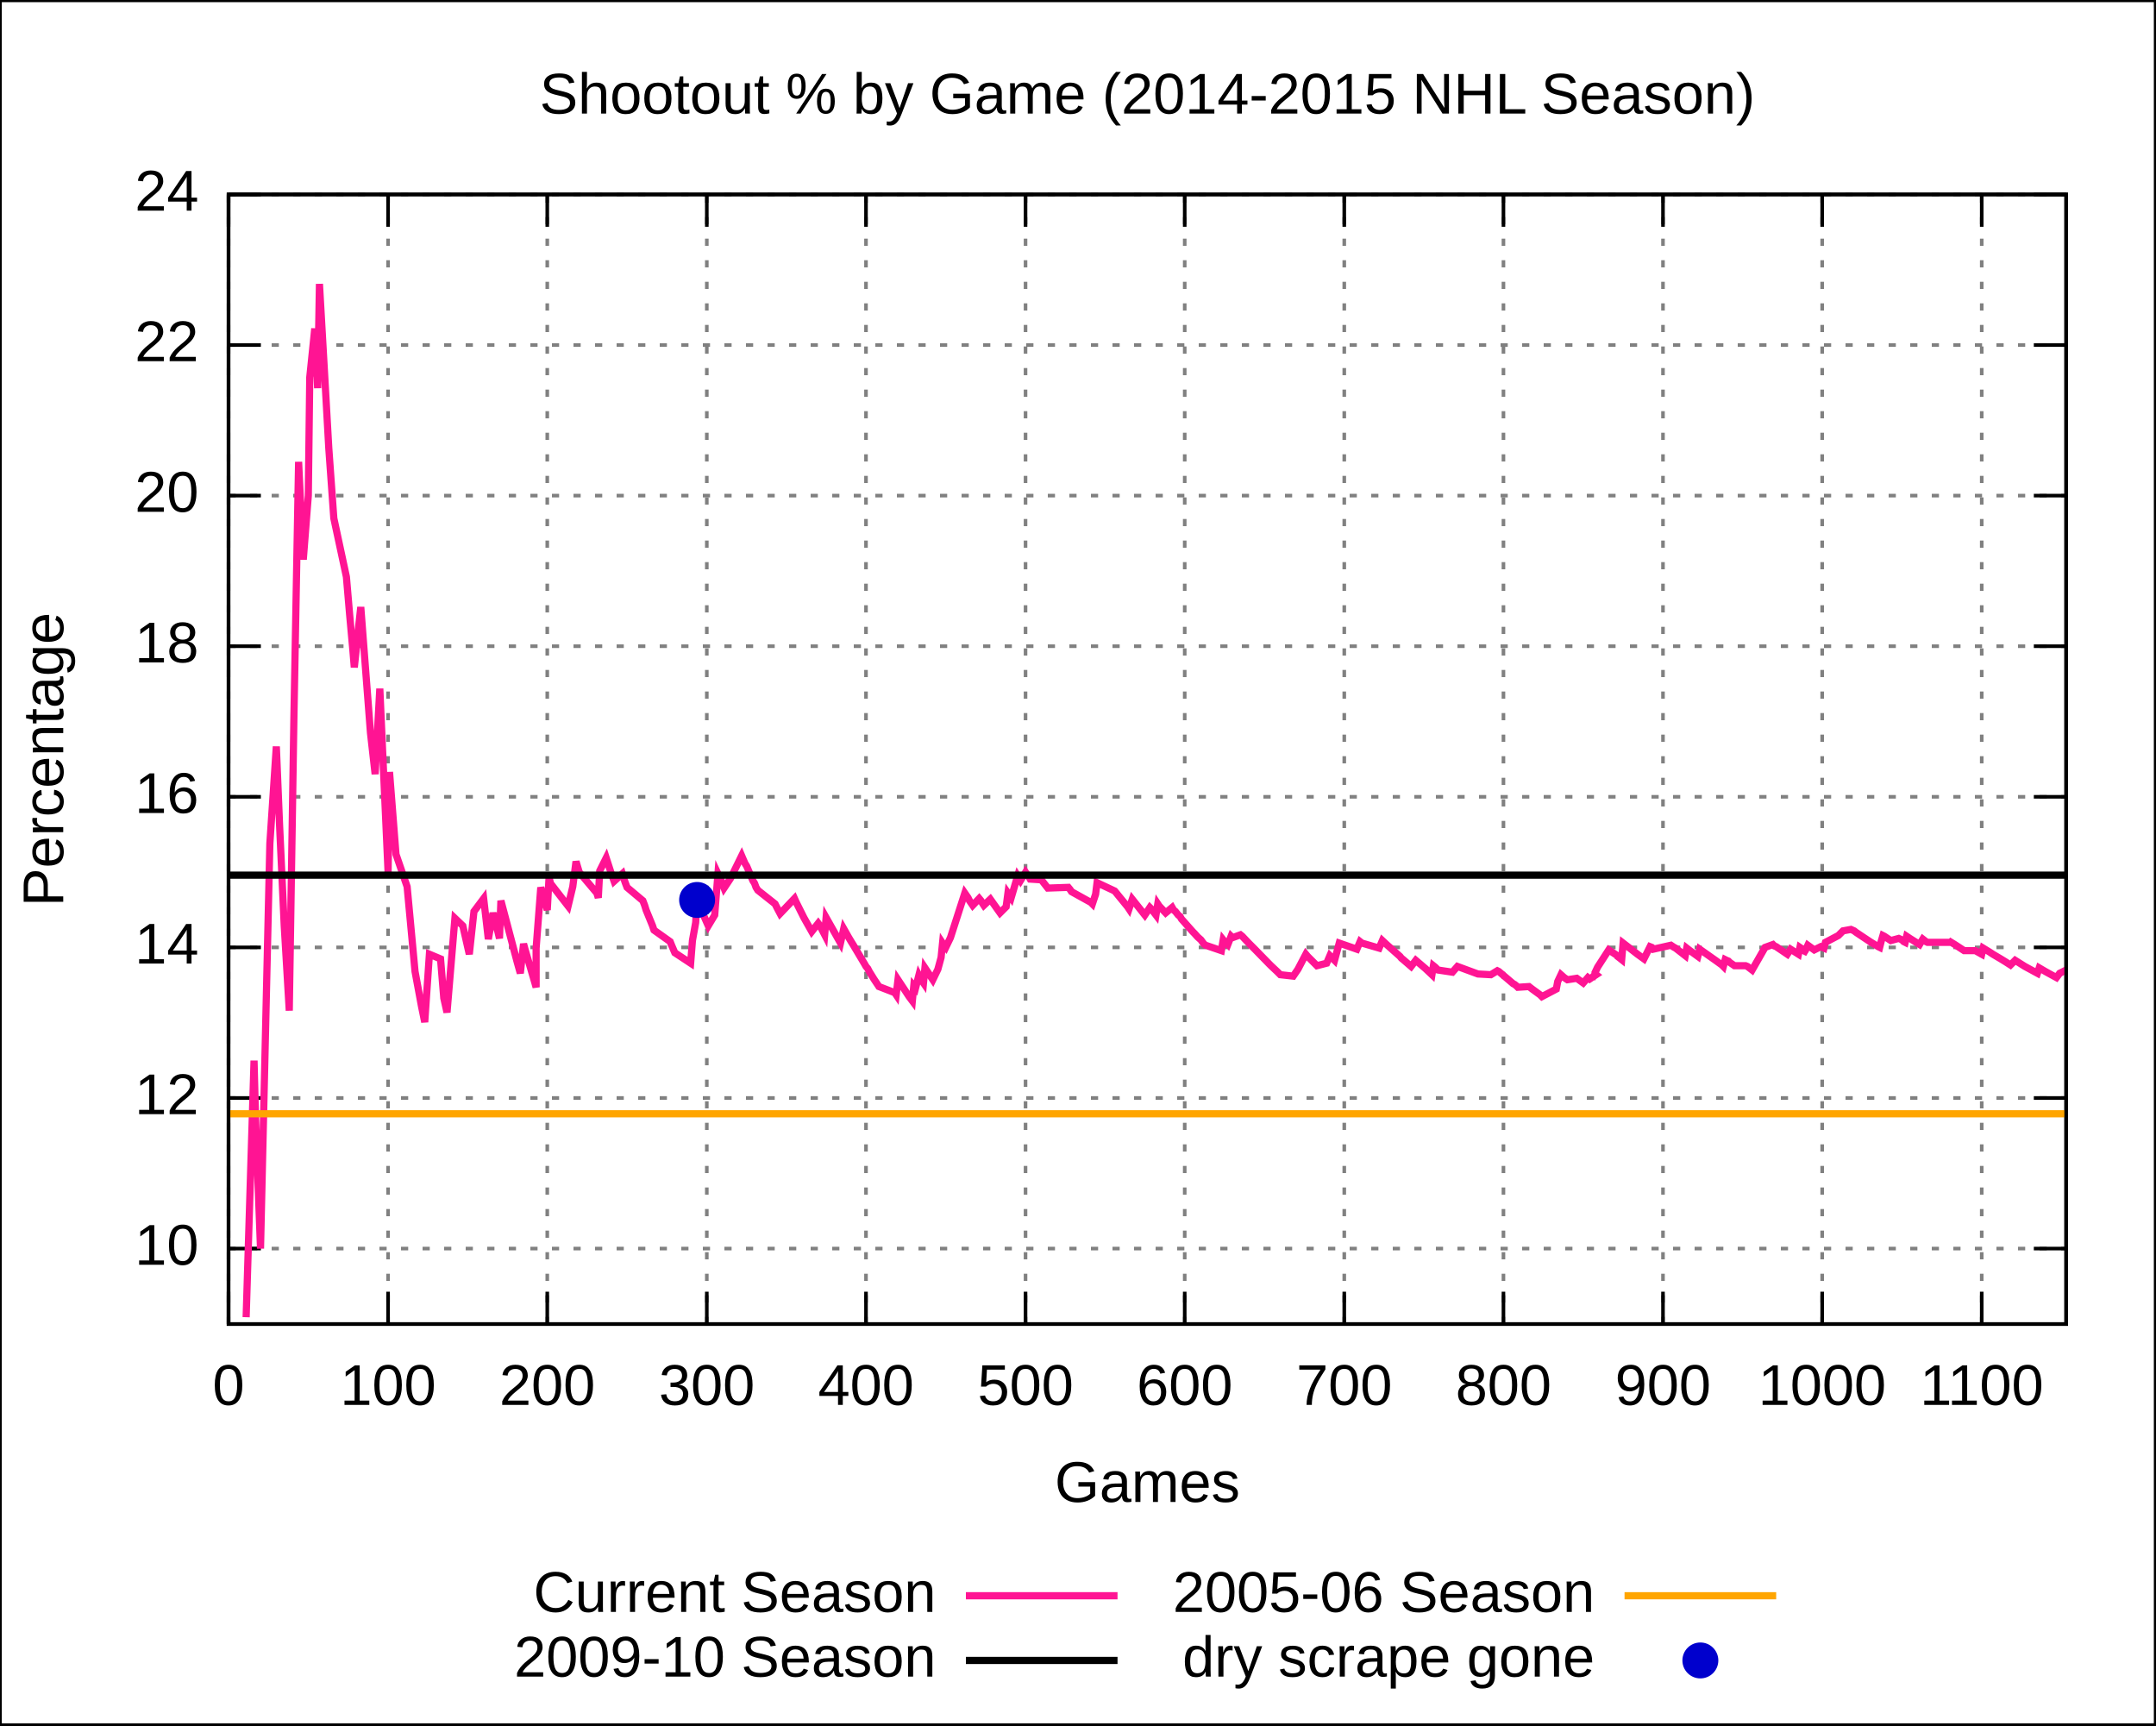
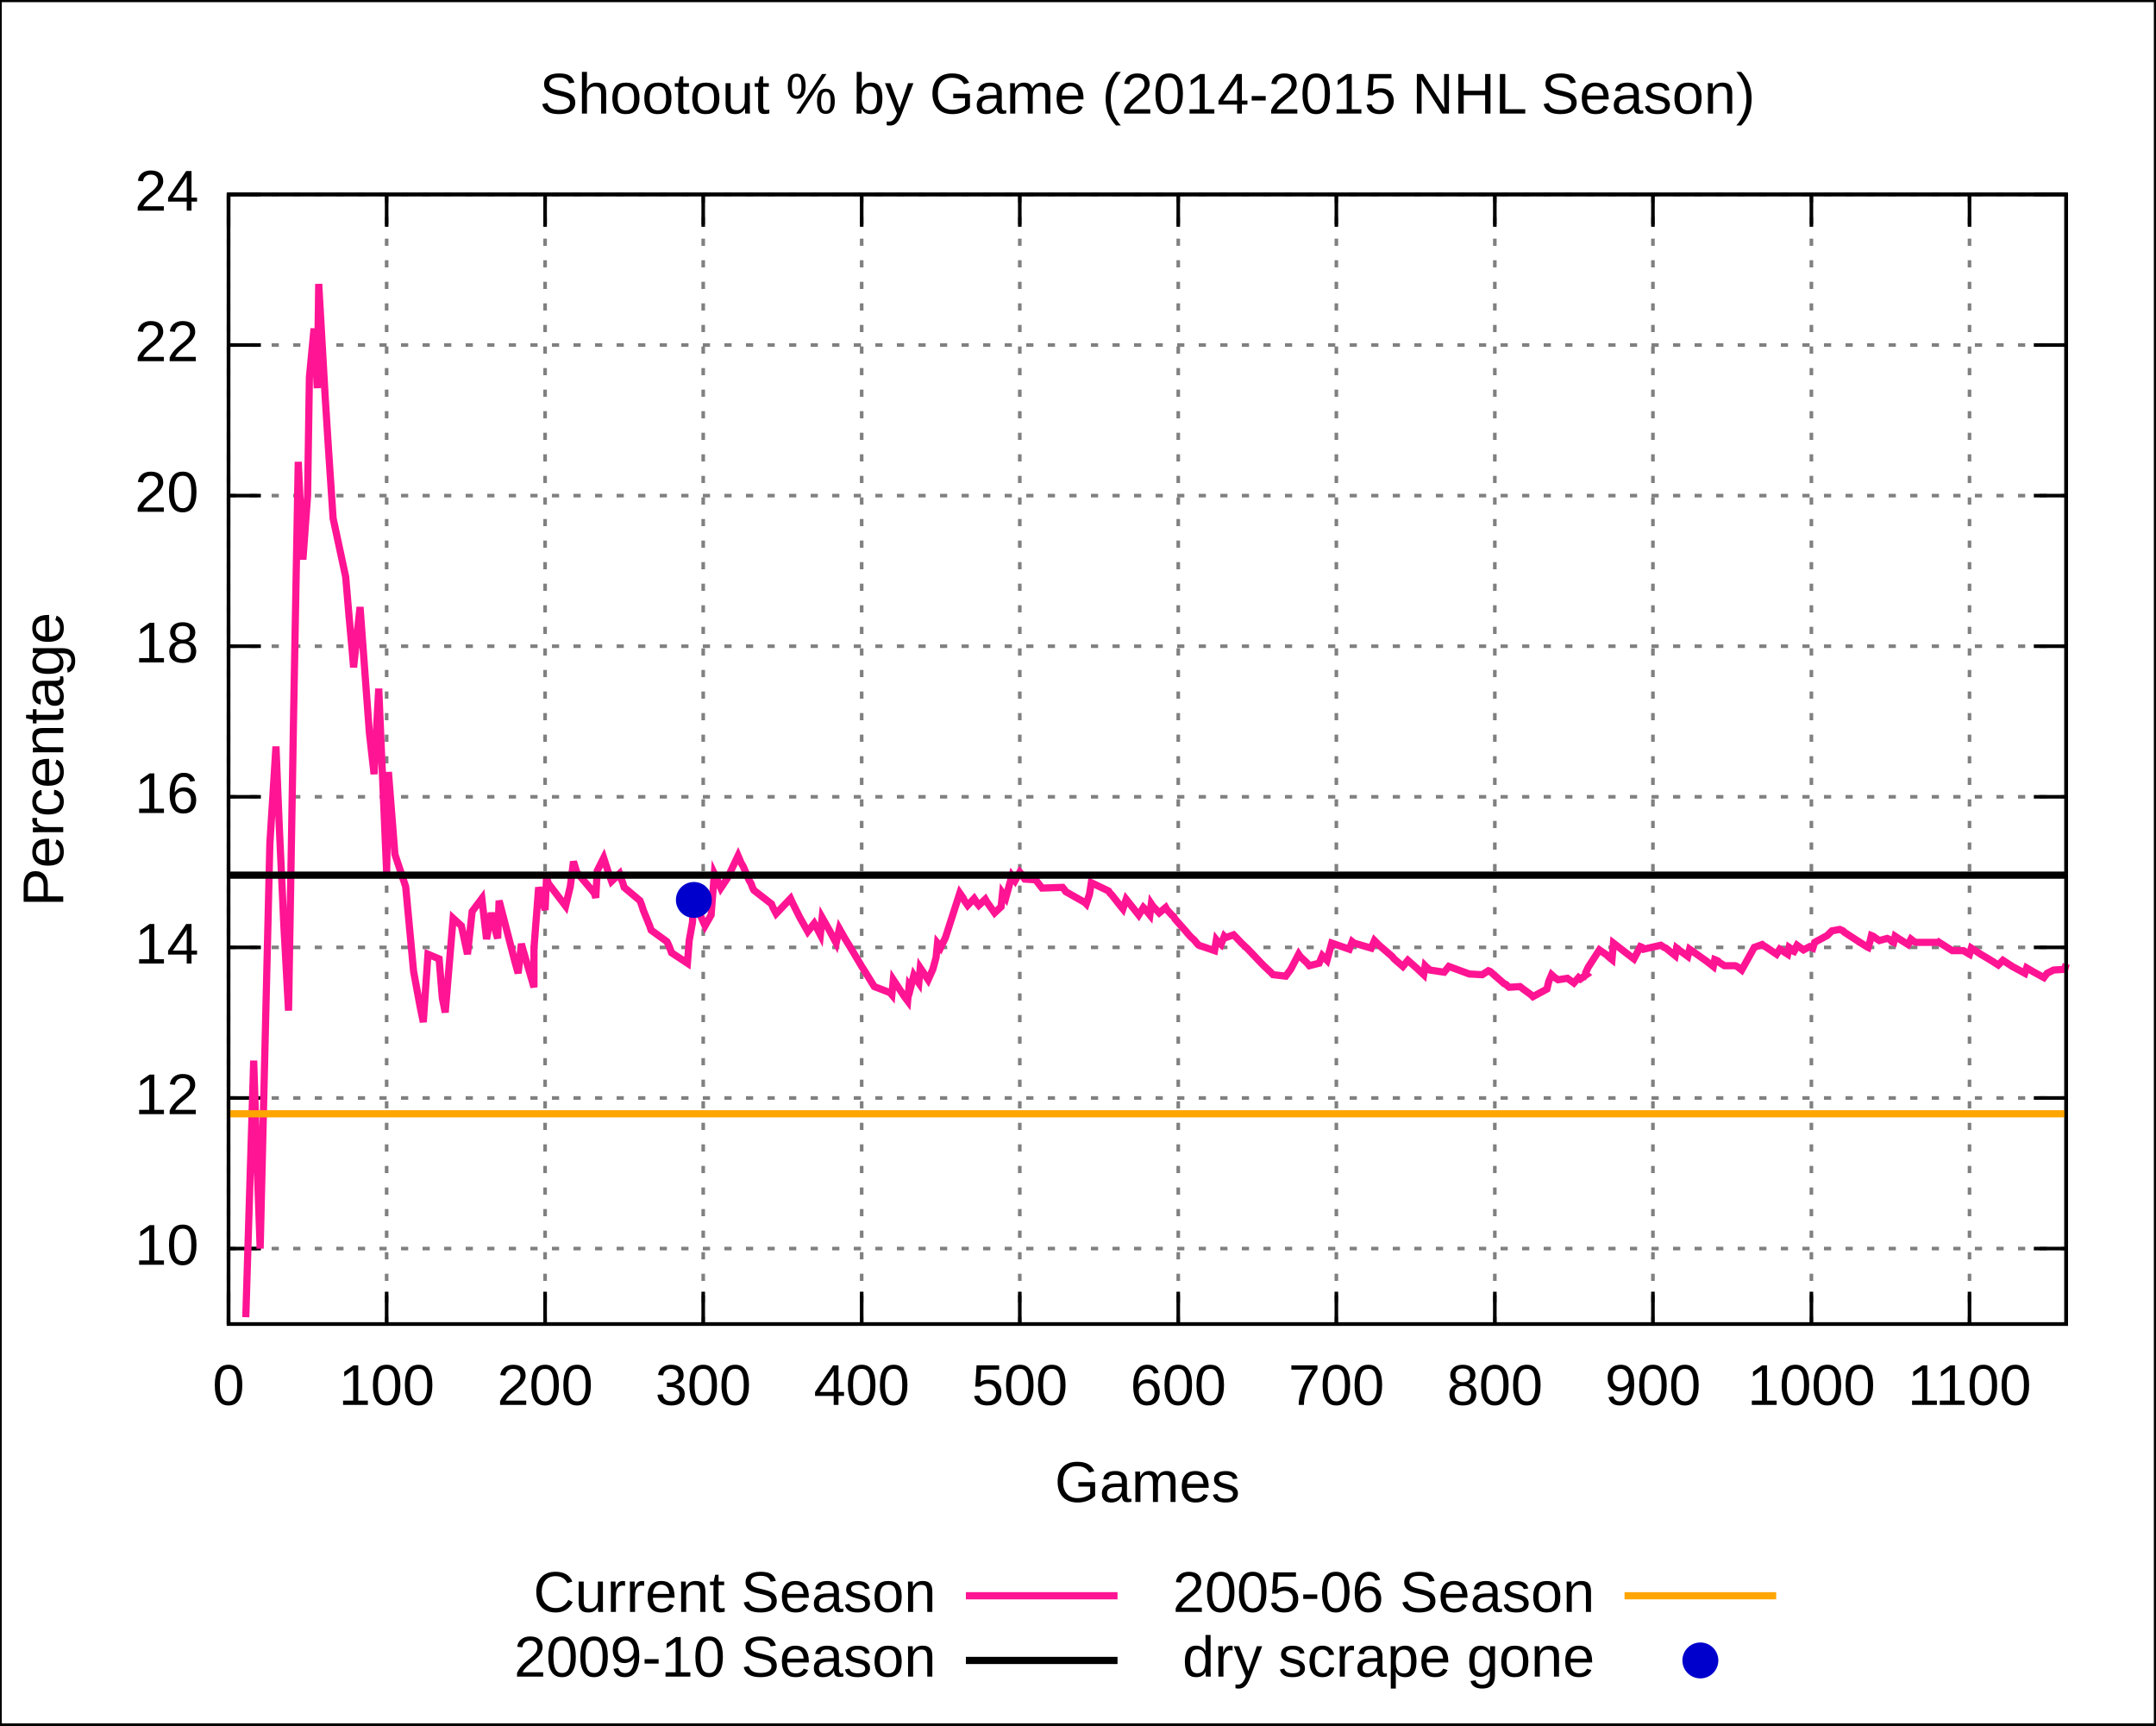
<svg xmlns="http://www.w3.org/2000/svg" xmlns:xlink="http://www.w3.org/1999/xlink" width="600" height="480" viewBox="0 0 600 480">
  <g id="gnuplot_canvas">
    <rect x="0" y="0" width="600" height="480" fill="none" />
    <defs>
      <circle id="gpDot" r="0.5" stroke-width="0.5" />
      <path id="gpPt0" stroke-width="0.222" stroke="currentColor" d="M-1,0 h2 M0,-1 v2" />
      <path id="gpPt1" stroke-width="0.222" stroke="currentColor" d="M-1,-1 L1,1 M1,-1 L-1,1" />
      <path id="gpPt2" stroke-width="0.222" stroke="currentColor" d="M-1,0 L1,0 M0,-1 L0,1 M-1,-1 L1,1 M-1,1 L1,-1" />
      <rect id="gpPt3" stroke-width="0.222" stroke="currentColor" x="-1" y="-1" width="2" height="2" />
      <rect id="gpPt4" stroke-width="0.222" stroke="currentColor" fill="currentColor" x="-1" y="-1" width="2" height="2" />
      <circle id="gpPt5" stroke-width="0.222" stroke="currentColor" cx="0" cy="0" r="1" />
      <use xlink:href="#gpPt5" id="gpPt6" fill="currentColor" stroke="none" />
      <path id="gpPt7" stroke-width="0.222" stroke="currentColor" d="M0,-1.33 L-1.33,0.67 L1.33,0.67 z" />
      <use xlink:href="#gpPt7" id="gpPt8" fill="currentColor" stroke="none" />
      <use xlink:href="#gpPt7" id="gpPt9" stroke="currentColor" transform="rotate(180)" />
      <use xlink:href="#gpPt9" id="gpPt10" fill="currentColor" stroke="none" />
      <use xlink:href="#gpPt3" id="gpPt11" stroke="currentColor" transform="rotate(45)" />
      <use xlink:href="#gpPt11" id="gpPt12" fill="currentColor" stroke="none" />
    </defs>
    <g style="fill:none; color:white; stroke:currentColor; stroke-width:1.00; stroke-linecap:butt; stroke-linejoin:miter">
</g>
    <g style="fill:none; color:black; stroke:currentColor; stroke-width:1.00; stroke-linecap:butt; stroke-linejoin:miter">
      <g style="stroke:none; shape-rendering:crispEdges">
        <polygon fill="rgb(255, 255, 255)" points="0.0,480.0 599.9,480.0 599.9,0.1 0.0,0.1 " />
      </g>
      <path stroke="black" d="M0.0,480.0 L0.0,0.1 L599.9,0.1 L599.9,480.0 L0.0,480.0  " />
    </g>
    <g style="fill:none; color:gray; stroke:currentColor; stroke-width:1.00; stroke-linecap:butt; stroke-linejoin:miter">
      <path stroke="gray" stroke-dasharray=" 2,4" class="gridline" d="M63.6,347.4 L575.0,347.4  " />
    </g>
    <g style="fill:none; color:black; stroke:currentColor; stroke-width:1.00; stroke-linecap:butt; stroke-linejoin:miter">
      <path stroke="black" d="M63.6,347.4 L72.6,347.4 M575.0,347.4 L566.0,347.4  " />
      <g transform="translate(55.3,351.9)" style="stroke:none; fill:black; font-family:Arial; font-size:12.00pt; text-anchor:end">
        <text> 10</text>
      </g>
    </g>
    <g style="fill:none; color:gray; stroke:currentColor; stroke-width:1.00; stroke-linecap:butt; stroke-linejoin:miter">
      <path stroke="gray" stroke-dasharray=" 2,4" class="gridline" d="M63.6,305.5 L575.0,305.5  " />
    </g>
    <g style="fill:none; color:black; stroke:currentColor; stroke-width:1.00; stroke-linecap:butt; stroke-linejoin:miter">
      <path stroke="black" d="M63.6,305.5 L72.6,305.5 M575.0,305.5 L566.0,305.5  " />
      <g transform="translate(55.3,310.0)" style="stroke:none; fill:black; font-family:Arial; font-size:12.00pt; text-anchor:end">
        <text> 12</text>
      </g>
    </g>
    <g style="fill:none; color:gray; stroke:currentColor; stroke-width:1.00; stroke-linecap:butt; stroke-linejoin:miter">
      <path stroke="gray" stroke-dasharray=" 2,4" class="gridline" d="M63.6,263.6 L575.0,263.6  " />
    </g>
    <g style="fill:none; color:black; stroke:currentColor; stroke-width:1.00; stroke-linecap:butt; stroke-linejoin:miter">
      <path stroke="black" d="M63.6,263.6 L72.6,263.6 M575.0,263.6 L566.0,263.6  " />
      <g transform="translate(55.3,268.1)" style="stroke:none; fill:black; font-family:Arial; font-size:12.00pt; text-anchor:end">
        <text> 14</text>
      </g>
    </g>
    <g style="fill:none; color:gray; stroke:currentColor; stroke-width:1.00; stroke-linecap:butt; stroke-linejoin:miter">
      <path stroke="gray" stroke-dasharray=" 2,4" class="gridline" d="M63.6,221.7 L575.0,221.7  " />
    </g>
    <g style="fill:none; color:black; stroke:currentColor; stroke-width:1.00; stroke-linecap:butt; stroke-linejoin:miter">
      <path stroke="black" d="M63.6,221.7 L72.6,221.7 M575.0,221.7 L566.0,221.7  " />
      <g transform="translate(55.3,226.2)" style="stroke:none; fill:black; font-family:Arial; font-size:12.00pt; text-anchor:end">
        <text> 16</text>
      </g>
    </g>
    <g style="fill:none; color:gray; stroke:currentColor; stroke-width:1.00; stroke-linecap:butt; stroke-linejoin:miter">
      <path stroke="gray" stroke-dasharray=" 2,4" class="gridline" d="M63.6,179.8 L575.0,179.8  " />
    </g>
    <g style="fill:none; color:black; stroke:currentColor; stroke-width:1.00; stroke-linecap:butt; stroke-linejoin:miter">
      <path stroke="black" d="M63.6,179.8 L72.6,179.8 M575.0,179.8 L566.0,179.8  " />
      <g transform="translate(55.3,184.3)" style="stroke:none; fill:black; font-family:Arial; font-size:12.00pt; text-anchor:end">
        <text> 18</text>
      </g>
    </g>
    <g style="fill:none; color:gray; stroke:currentColor; stroke-width:1.00; stroke-linecap:butt; stroke-linejoin:miter">
      <path stroke="gray" stroke-dasharray=" 2,4" class="gridline" d="M63.6,137.9 L575.0,137.9  " />
    </g>
    <g style="fill:none; color:black; stroke:currentColor; stroke-width:1.00; stroke-linecap:butt; stroke-linejoin:miter">
      <path stroke="black" d="M63.6,137.9 L72.6,137.9 M575.0,137.9 L566.0,137.9  " />
      <g transform="translate(55.3,142.4)" style="stroke:none; fill:black; font-family:Arial; font-size:12.00pt; text-anchor:end">
        <text> 20</text>
      </g>
    </g>
    <g style="fill:none; color:gray; stroke:currentColor; stroke-width:1.00; stroke-linecap:butt; stroke-linejoin:miter">
      <path stroke="gray" stroke-dasharray=" 2,4" class="gridline" d="M63.6,96.0 L575.0,96.0  " />
    </g>
    <g style="fill:none; color:black; stroke:currentColor; stroke-width:1.00; stroke-linecap:butt; stroke-linejoin:miter">
      <path stroke="black" d="M63.6,96.0 L72.6,96.0 M575.0,96.0 L566.0,96.0  " />
      <g transform="translate(55.3,100.5)" style="stroke:none; fill:black; font-family:Arial; font-size:12.00pt; text-anchor:end">
        <text> 22</text>
      </g>
    </g>
    <g style="fill:none; color:gray; stroke:currentColor; stroke-width:1.00; stroke-linecap:butt; stroke-linejoin:miter">
      <path stroke="gray" stroke-dasharray=" 2,4" class="gridline" d="M63.6,54.1 L575.0,54.1  " />
    </g>
    <g style="fill:none; color:black; stroke:currentColor; stroke-width:1.00; stroke-linecap:butt; stroke-linejoin:miter">
      <path stroke="black" d="M63.6,54.1 L72.6,54.1 M575.0,54.1 L566.0,54.1  " />
      <g transform="translate(55.3,58.6)" style="stroke:none; fill:black; font-family:Arial; font-size:12.00pt; text-anchor:end">
        <text> 24</text>
      </g>
    </g>
    <g style="fill:none; color:gray; stroke:currentColor; stroke-width:1.00; stroke-linecap:butt; stroke-linejoin:miter">
      <path stroke="gray" stroke-dasharray=" 2,4" class="gridline" d="M63.6,368.4 L63.6,54.1  " />
    </g>
    <g style="fill:none; color:black; stroke:currentColor; stroke-width:1.00; stroke-linecap:butt; stroke-linejoin:miter">
      <path stroke="black" d="M63.6,368.4 L63.6,359.4 M63.6,54.1 L63.6,63.1  " />
      <g transform="translate(63.6,390.9)" style="stroke:none; fill:black; font-family:Arial; font-size:12.00pt; text-anchor:middle">
        <text> 0</text>
      </g>
    </g>
    <g style="fill:none; color:gray; stroke:currentColor; stroke-width:1.00; stroke-linecap:butt; stroke-linejoin:miter">
-       <path stroke="gray" stroke-dasharray=" 2,4" class="gridline" d="M108.0,368.4 L108.0,54.1  " />
-     </g>
-     <g style="fill:none; color:black; stroke:currentColor; stroke-width:1.00; stroke-linecap:butt; stroke-linejoin:miter">
-       <path stroke="black" d="M108.0,368.4 L108.0,359.4 M108.0,54.1 L108.0,63.1  " />
-       <g transform="translate(108.0,390.9)" style="stroke:none; fill:black; font-family:Arial; font-size:12.00pt; text-anchor:middle">
+       <path stroke="gray" stroke-dasharray=" 2,4" class="gridline" d="M107.6,368.4 L107.6,54.1  " />
+     </g>
+     <g style="fill:none; color:black; stroke:currentColor; stroke-width:1.00; stroke-linecap:butt; stroke-linejoin:miter">
+       <path stroke="black" d="M107.6,368.4 L107.6,359.4 M107.6,54.1 L107.6,63.1  " />
+       <g transform="translate(107.6,390.9)" style="stroke:none; fill:black; font-family:Arial; font-size:12.00pt; text-anchor:middle">
        <text> 100</text>
      </g>
    </g>
    <g style="fill:none; color:gray; stroke:currentColor; stroke-width:1.00; stroke-linecap:butt; stroke-linejoin:miter">
-       <path stroke="gray" stroke-dasharray=" 2,4" class="gridline" d="M152.3,368.4 L152.3,54.1  " />
-     </g>
-     <g style="fill:none; color:black; stroke:currentColor; stroke-width:1.00; stroke-linecap:butt; stroke-linejoin:miter">
-       <path stroke="black" d="M152.3,368.4 L152.3,359.4 M152.3,54.1 L152.3,63.1  " />
-       <g transform="translate(152.3,390.9)" style="stroke:none; fill:black; font-family:Arial; font-size:12.00pt; text-anchor:middle">
+       <path stroke="gray" stroke-dasharray=" 2,4" class="gridline" d="M151.7,368.4 L151.7,54.1  " />
+     </g>
+     <g style="fill:none; color:black; stroke:currentColor; stroke-width:1.00; stroke-linecap:butt; stroke-linejoin:miter">
+       <path stroke="black" d="M151.7,368.4 L151.7,359.4 M151.7,54.1 L151.7,63.1  " />
+       <g transform="translate(151.7,390.9)" style="stroke:none; fill:black; font-family:Arial; font-size:12.00pt; text-anchor:middle">
        <text> 200</text>
      </g>
    </g>
    <g style="fill:none; color:gray; stroke:currentColor; stroke-width:1.00; stroke-linecap:butt; stroke-linejoin:miter">
-       <path stroke="gray" stroke-dasharray=" 2,4" class="gridline" d="M196.7,368.4 L196.7,54.1  " />
-     </g>
-     <g style="fill:none; color:black; stroke:currentColor; stroke-width:1.00; stroke-linecap:butt; stroke-linejoin:miter">
-       <path stroke="black" d="M196.7,368.4 L196.7,359.4 M196.7,54.1 L196.7,63.1  " />
-       <g transform="translate(196.7,390.9)" style="stroke:none; fill:black; font-family:Arial; font-size:12.00pt; text-anchor:middle">
+       <path stroke="gray" stroke-dasharray=" 2,4" class="gridline" d="M195.7,368.4 L195.7,54.1  " />
+     </g>
+     <g style="fill:none; color:black; stroke:currentColor; stroke-width:1.00; stroke-linecap:butt; stroke-linejoin:miter">
+       <path stroke="black" d="M195.7,368.4 L195.7,359.4 M195.7,54.1 L195.7,63.1  " />
+       <g transform="translate(195.7,390.9)" style="stroke:none; fill:black; font-family:Arial; font-size:12.00pt; text-anchor:middle">
        <text> 300</text>
      </g>
    </g>
    <g style="fill:none; color:gray; stroke:currentColor; stroke-width:1.00; stroke-linecap:butt; stroke-linejoin:miter">
-       <path stroke="gray" stroke-dasharray=" 2,4" class="gridline" d="M241.0,368.4 L241.0,54.1  " />
-     </g>
-     <g style="fill:none; color:black; stroke:currentColor; stroke-width:1.00; stroke-linecap:butt; stroke-linejoin:miter">
-       <path stroke="black" d="M241.0,368.4 L241.0,359.4 M241.0,54.1 L241.0,63.1  " />
-       <g transform="translate(241.0,390.9)" style="stroke:none; fill:black; font-family:Arial; font-size:12.00pt; text-anchor:middle">
+       <path stroke="gray" stroke-dasharray=" 2,4" class="gridline" d="M239.8,368.4 L239.8,54.1  " />
+     </g>
+     <g style="fill:none; color:black; stroke:currentColor; stroke-width:1.00; stroke-linecap:butt; stroke-linejoin:miter">
+       <path stroke="black" d="M239.8,368.4 L239.8,359.4 M239.8,54.1 L239.8,63.1  " />
+       <g transform="translate(239.8,390.9)" style="stroke:none; fill:black; font-family:Arial; font-size:12.00pt; text-anchor:middle">
        <text> 400</text>
      </g>
    </g>
    <g style="fill:none; color:gray; stroke:currentColor; stroke-width:1.00; stroke-linecap:butt; stroke-linejoin:miter">
-       <path stroke="gray" stroke-dasharray=" 2,4" class="gridline" d="M285.4,368.4 L285.4,54.1  " />
-     </g>
-     <g style="fill:none; color:black; stroke:currentColor; stroke-width:1.00; stroke-linecap:butt; stroke-linejoin:miter">
-       <path stroke="black" d="M285.4,368.4 L285.4,359.4 M285.4,54.1 L285.4,63.1  " />
-       <g transform="translate(285.4,390.9)" style="stroke:none; fill:black; font-family:Arial; font-size:12.00pt; text-anchor:middle">
+       <path stroke="gray" stroke-dasharray=" 2,4" class="gridline" d="M283.8,368.4 L283.8,54.1  " />
+     </g>
+     <g style="fill:none; color:black; stroke:currentColor; stroke-width:1.00; stroke-linecap:butt; stroke-linejoin:miter">
+       <path stroke="black" d="M283.8,368.4 L283.8,359.4 M283.8,54.1 L283.8,63.1  " />
+       <g transform="translate(283.8,390.9)" style="stroke:none; fill:black; font-family:Arial; font-size:12.00pt; text-anchor:middle">
        <text> 500</text>
      </g>
    </g>
    <g style="fill:none; color:gray; stroke:currentColor; stroke-width:1.00; stroke-linecap:butt; stroke-linejoin:miter">
-       <path stroke="gray" stroke-dasharray=" 2,4" class="gridline" d="M329.7,368.4 L329.7,54.1  " />
-     </g>
-     <g style="fill:none; color:black; stroke:currentColor; stroke-width:1.00; stroke-linecap:butt; stroke-linejoin:miter">
-       <path stroke="black" d="M329.7,368.4 L329.7,359.4 M329.7,54.1 L329.7,63.1  " />
-       <g transform="translate(329.7,390.9)" style="stroke:none; fill:black; font-family:Arial; font-size:12.00pt; text-anchor:middle">
+       <path stroke="gray" stroke-dasharray=" 2,4" class="gridline" d="M327.9,368.4 L327.9,54.1  " />
+     </g>
+     <g style="fill:none; color:black; stroke:currentColor; stroke-width:1.00; stroke-linecap:butt; stroke-linejoin:miter">
+       <path stroke="black" d="M327.9,368.4 L327.9,359.4 M327.9,54.1 L327.9,63.1  " />
+       <g transform="translate(327.9,390.9)" style="stroke:none; fill:black; font-family:Arial; font-size:12.00pt; text-anchor:middle">
        <text> 600</text>
      </g>
    </g>
    <g style="fill:none; color:gray; stroke:currentColor; stroke-width:1.00; stroke-linecap:butt; stroke-linejoin:miter">
-       <path stroke="gray" stroke-dasharray=" 2,4" class="gridline" d="M374.1,368.4 L374.1,54.1  " />
-     </g>
-     <g style="fill:none; color:black; stroke:currentColor; stroke-width:1.00; stroke-linecap:butt; stroke-linejoin:miter">
-       <path stroke="black" d="M374.1,368.4 L374.1,359.4 M374.1,54.1 L374.1,63.1  " />
-       <g transform="translate(374.1,390.9)" style="stroke:none; fill:black; font-family:Arial; font-size:12.00pt; text-anchor:middle">
+       <path stroke="gray" stroke-dasharray=" 2,4" class="gridline" d="M371.9,368.4 L371.9,54.1  " />
+     </g>
+     <g style="fill:none; color:black; stroke:currentColor; stroke-width:1.00; stroke-linecap:butt; stroke-linejoin:miter">
+       <path stroke="black" d="M371.9,368.4 L371.9,359.4 M371.9,54.1 L371.9,63.1  " />
+       <g transform="translate(371.9,390.9)" style="stroke:none; fill:black; font-family:Arial; font-size:12.00pt; text-anchor:middle">
        <text> 700</text>
      </g>
    </g>
    <g style="fill:none; color:gray; stroke:currentColor; stroke-width:1.00; stroke-linecap:butt; stroke-linejoin:miter">
-       <path stroke="gray" stroke-dasharray=" 2,4" class="gridline" d="M418.4,368.4 L418.4,54.1  " />
-     </g>
-     <g style="fill:none; color:black; stroke:currentColor; stroke-width:1.00; stroke-linecap:butt; stroke-linejoin:miter">
-       <path stroke="black" d="M418.4,368.4 L418.4,359.4 M418.4,54.1 L418.4,63.1  " />
-       <g transform="translate(418.4,390.9)" style="stroke:none; fill:black; font-family:Arial; font-size:12.00pt; text-anchor:middle">
+       <path stroke="gray" stroke-dasharray=" 2,4" class="gridline" d="M416.0,368.4 L416.0,54.1  " />
+     </g>
+     <g style="fill:none; color:black; stroke:currentColor; stroke-width:1.00; stroke-linecap:butt; stroke-linejoin:miter">
+       <path stroke="black" d="M416.0,368.4 L416.0,359.4 M416.0,54.1 L416.0,63.1  " />
+       <g transform="translate(416.0,390.9)" style="stroke:none; fill:black; font-family:Arial; font-size:12.00pt; text-anchor:middle">
        <text> 800</text>
      </g>
    </g>
    <g style="fill:none; color:gray; stroke:currentColor; stroke-width:1.00; stroke-linecap:butt; stroke-linejoin:miter">
-       <path stroke="gray" stroke-dasharray=" 2,4" class="gridline" d="M462.8,368.4 L462.8,54.1  " />
-     </g>
-     <g style="fill:none; color:black; stroke:currentColor; stroke-width:1.00; stroke-linecap:butt; stroke-linejoin:miter">
-       <path stroke="black" d="M462.8,368.4 L462.8,359.4 M462.8,54.1 L462.8,63.1  " />
-       <g transform="translate(462.8,390.9)" style="stroke:none; fill:black; font-family:Arial; font-size:12.00pt; text-anchor:middle">
+       <path stroke="gray" stroke-dasharray=" 2,4" class="gridline" d="M460.0,368.4 L460.0,54.1  " />
+     </g>
+     <g style="fill:none; color:black; stroke:currentColor; stroke-width:1.00; stroke-linecap:butt; stroke-linejoin:miter">
+       <path stroke="black" d="M460.0,368.4 L460.0,359.4 M460.0,54.1 L460.0,63.1  " />
+       <g transform="translate(460.0,390.9)" style="stroke:none; fill:black; font-family:Arial; font-size:12.00pt; text-anchor:middle">
        <text> 900</text>
      </g>
    </g>
    <g style="fill:none; color:gray; stroke:currentColor; stroke-width:1.00; stroke-linecap:butt; stroke-linejoin:miter">
-       <path stroke="gray" stroke-dasharray=" 2,4" class="gridline" d="M507.1,368.4 L507.1,54.1  " />
-     </g>
-     <g style="fill:none; color:black; stroke:currentColor; stroke-width:1.00; stroke-linecap:butt; stroke-linejoin:miter">
-       <path stroke="black" d="M507.1,368.4 L507.1,359.4 M507.1,54.1 L507.1,63.1  " />
-       <g transform="translate(507.1,390.9)" style="stroke:none; fill:black; font-family:Arial; font-size:12.00pt; text-anchor:middle">
+       <path stroke="gray" stroke-dasharray=" 2,4" class="gridline" d="M504.1,368.4 L504.1,54.1  " />
+     </g>
+     <g style="fill:none; color:black; stroke:currentColor; stroke-width:1.00; stroke-linecap:butt; stroke-linejoin:miter">
+       <path stroke="black" d="M504.1,368.4 L504.1,359.4 M504.1,54.1 L504.1,63.1  " />
+       <g transform="translate(504.1,390.9)" style="stroke:none; fill:black; font-family:Arial; font-size:12.00pt; text-anchor:middle">
        <text> 1000</text>
      </g>
    </g>
    <g style="fill:none; color:gray; stroke:currentColor; stroke-width:1.00; stroke-linecap:butt; stroke-linejoin:miter">
-       <path stroke="gray" stroke-dasharray=" 2,4" class="gridline" d="M551.5,368.4 L551.5,54.1  " />
-     </g>
-     <g style="fill:none; color:black; stroke:currentColor; stroke-width:1.00; stroke-linecap:butt; stroke-linejoin:miter">
-       <path stroke="black" d="M551.5,368.4 L551.5,359.4 M551.5,54.1 L551.5,63.1  " />
-       <g transform="translate(551.5,390.9)" style="stroke:none; fill:black; font-family:Arial; font-size:12.00pt; text-anchor:middle">
+       <path stroke="gray" stroke-dasharray=" 2,4" class="gridline" d="M548.1,368.4 L548.1,54.1  " />
+     </g>
+     <g style="fill:none; color:black; stroke:currentColor; stroke-width:1.00; stroke-linecap:butt; stroke-linejoin:miter">
+       <path stroke="black" d="M548.1,368.4 L548.1,359.4 M548.1,54.1 L548.1,63.1  " />
+       <g transform="translate(548.1,390.9)" style="stroke:none; fill:black; font-family:Arial; font-size:12.00pt; text-anchor:middle">
        <text> 1100</text>
      </g>
      <path stroke="black" d="M63.6,54.1 L63.6,368.4 L575.0,368.4 L575.0,54.1 L63.6,54.1 Z  " />
      <g transform="translate(17.6,211.3) rotate(270)" style="stroke:none; fill:black; font-family:Arial; font-size:12.00pt; text-anchor:middle">
        <text>Percentage</text>
      </g>
      <g transform="translate(319.3,417.9)" style="stroke:none; fill:black; font-family:Arial; font-size:12.00pt; text-anchor:middle">
        <text>Games</text>
      </g>
      <g transform="translate(319.3,31.6)" style="stroke:none; fill:black; font-family:Arial; font-size:12.00pt; text-anchor:middle">
        <text>Shootout % by Game (2014-2015 NHL Season)</text>
      </g>
    </g>
    <g id="gnuplot_plot_1">
      <g style="fill:none; color:white; stroke:black; stroke-width:2.00; stroke-linecap:butt; stroke-linejoin:miter">
</g>
      <g style="fill:none; color:red; stroke:currentColor; stroke-width:2.00; stroke-linecap:butt; stroke-linejoin:miter">
        <g transform="translate(260.5,448.5)" style="stroke:none; fill:black; font-family:Arial; font-size:12.00pt; text-anchor:end">
          <text>Current Season</text>
        </g>
-         <path stroke="rgb(255,  20, 147)" d="M268.8,444.0 L311.0,444.0 M68.5,366.5 L70.7,295.1 L71.1,310.6 L72.5,347.4 L75.1,234.7 L76.9,207.7    L77.8,229.5 L79.1,257.6 L80.5,281.2 L81.8,199.3 L83.1,128.5 L84.4,155.7 L85.8,137.9 L86.2,105.0    L87.6,91.4 L88.4,108.0 L88.9,79.0 L90.7,110.5 L91.5,124.7 L92.9,144.2 L96.4,160.5 L97.3,171.0    L98.2,180.9 L98.6,185.7 L100.4,168.9 L103.1,203.9 L104.4,215.4 L105.7,191.6 L108.0,242.7 L108.4,214.8    L110.2,237.7 L113.3,246.7 L115.5,270.3 L117.3,280.0 L118.2,284.4 L119.5,265.5 L122.6,266.8 L123.5,277.7    L124.4,281.7 L126.6,255.5 L128.8,257.6 L130.6,265.5 L131.9,253.6 L134.6,250.0 L135.9,261.3 L137.2,254.0    L138.1,257.6 L138.6,259.4 L139.0,261.1 L139.4,250.6 L143.9,267.6 L144.8,270.8 L145.7,262.6 L146.1,264.1    L148.8,273.3 L149.2,274.7 L149.2,263.8 L150.5,246.9 L151.4,250.0 L152.3,253.2 L152.8,244.1 L153.2,245.8    L158.1,252.1 L159.4,246.7 L160.3,239.7 L161.2,242.7 L166.1,248.5 L166.5,249.8 L166.9,242.3 L168.7,238.7    L170.0,242.7 L170.9,245.2 L173.2,243.1 L173.6,244.4 L174.0,245.6 L174.5,246.9 L178.9,250.6 L179.4,251.9    L179.8,253.2 L181.6,257.6 L182.0,258.8 L186.5,262.0 L186.9,263.0 L187.8,265.1 L192.2,268.0 L192.7,261.7    L193.6,256.7 L194.0,250.4 L194.4,251.5 L197.1,257.6 L198.9,254.6 L199.8,243.1 L200.7,245.0 L201.5,247.1    L203.3,244.4 L206.4,238.1 L207.3,240.2 L207.8,241.0 L209.5,245.0 L210.0,245.8 L210.4,246.9 L210.9,247.7    L215.7,251.5 L216.2,252.5 L217.1,254.2 L221.1,250.0 L221.5,250.9 L223.7,255.3 L225.9,259.2 L227.7,256.9    L228.2,257.6 L229.5,260.1 L229.9,255.3 L232.1,259.2 L233.9,262.4 L234.8,258.4 L236.1,260.7 L237.0,262.2    L237.5,263.0 L240.6,268.2 L241.0,268.9 L241.5,269.5 L241.9,270.3 L243.2,272.4 L244.6,274.5 L249.0,276.2    L249.4,276.8 L249.9,272.6 L253.0,277.3 L253.9,278.5 L254.3,274.3 L254.8,274.9 L255.7,271.4 L256.1,272.2    L257.0,273.5 L257.4,269.3 L259.6,272.6 L261.0,269.7 L261.9,266.4 L262.3,262.4 L262.7,263.0 L263.2,263.6    L264.5,260.9 L268.5,248.5 L269.4,249.8 L269.8,250.6 L270.7,251.9 L272.5,250.0 L273.0,250.6 L273.4,251.3    L273.8,251.9 L275.6,250.2 L276.1,250.9 L278.3,254.0 L280.0,252.3 L280.5,248.5 L281.4,249.8 L283.2,243.7    L284.0,245.0 L285.4,242.7 L285.8,243.3 L286.3,243.9 L286.7,244.6 L289.8,244.8 L291.6,247.1 L297.3,246.9    L297.8,247.5 L298.2,248.1 L303.6,251.1 L304.0,251.5 L304.9,248.8 L305.3,245.6 L310.2,247.9 L310.7,248.5    L311.1,249.0 L313.8,252.3 L314.2,252.9 L315.1,250.2 L318.6,254.6 L320.0,252.5 L320.4,252.9 L321.7,254.6    L322.2,251.5 L322.6,252.1 L324.4,254.0 L326.2,252.5 L326.6,253.2 L327.1,253.6 L327.9,254.6 L328.4,255.0    L328.8,255.7 L331.9,259.2 L332.4,259.7 L333.3,260.7 L334.2,261.5 L335.0,262.6 L335.5,263.0 L339.9,264.5    L340.4,261.5 L340.8,262.0 L341.3,262.4 L341.7,262.8 L342.6,260.5 L343.0,260.9 L345.2,260.1 L345.7,260.5    L347.5,262.4 L349.2,264.1 L353.2,268.2 L353.7,268.7 L355.4,270.3 L355.9,270.8 L356.3,271.2 L359.9,271.6    L361.2,269.7 L363.4,265.5 L363.9,266.1 L365.6,267.8 L366.5,268.7 L369.2,268.0 L370.1,265.9 L371.4,267.2    L372.7,262.4 L377.6,264.1 L378.5,262.0 L379.0,262.4 L383.8,263.8 L384.7,261.7 L386.1,263.0 L389.6,266.1    L390.0,266.6 L390.5,267.0 L392.7,268.9 L394.0,267.2 L396.7,269.5 L398.5,271.2 L398.9,268.7 L399.4,269.1    L399.8,269.5 L400.2,269.9 L404.2,270.5 L405.6,268.9 L411.3,271.0 L414.9,271.2 L416.7,270.1 L417.1,270.3    L421.1,273.7 L421.5,273.9 L422.0,274.3 L422.4,274.7 L425.5,274.5 L426.4,275.2 L428.6,276.8 L429.1,277.3    L433.1,275.2 L433.5,273.1 L434.4,271.2 L435.3,272.0 L436.2,272.6 L438.8,272.2 L440.6,273.5 L441.9,272.0    L442.4,272.4 L444.2,271.2 L443.3,270.5 L443.7,271.0 L444.6,269.1 L447.7,264.3 L450.4,266.1 L449.9,265.9    L450.8,266.6 L451.3,267.0 L451.7,262.4 L453.9,264.1 L455.7,265.5 L457.5,266.8 L459.2,263.4 L459.7,263.6    L460.1,264.1 L465.0,263.0 L465.9,263.6 L466.3,263.8 L469.0,265.9 L469.4,263.8 L470.3,264.5 L472.5,266.1    L473.0,264.1 L477.4,267.2 L479.2,268.5 L479.6,268.9 L480.1,267.0 L480.5,267.2 L481.0,267.4 L481.4,267.8    L482.7,268.7 L485.8,268.7 L486.3,268.9 L487.6,269.9 L491.2,263.6 L493.4,262.8 L493.8,263.2 L494.3,263.4    L497.4,265.5 L498.3,264.1 L500.5,265.5 L500.9,263.6 L503.1,265.1 L502.3,264.7 L503.1,263.0 L504.9,264.3    L506.7,263.4 L507.6,263.8 L508.0,262.2 L511.6,260.3 L512.9,259.0 L515.1,258.6 L516.0,259.0 L516.5,259.4    L520.4,262.0 L520.9,262.4 L520.4,262.0 L522.7,263.4 L523.1,263.6 L523.5,262.0 L524.0,260.3 L524.4,260.5    L525.3,261.1 L526.2,261.7 L528.4,261.1 L529.3,261.5 L529.8,262.0 L530.2,262.2 L530.6,260.5 L531.5,261.1    L534.2,262.8 L535.1,261.3 L536.0,262.0 L536.4,262.2 L542.6,262.2 L542.2,261.7 L544.0,262.8 L546.6,264.5    L549.7,264.5 L551.5,265.5 L551.9,263.8 L553.7,264.9 L554.6,265.5 L556.8,266.8 L558.1,267.6 L559.5,268.5    L560.8,267.2 L563.5,268.9 L567.0,270.8 L567.5,269.3 L569.2,270.3 L570.1,270.8 L572.3,272.0 L573.2,270.8    L575.0,269.9  " />
+         <path stroke="rgb(255,  20, 147)" d="M268.8,444.0 L311.0,444.0 M68.4,366.5 L70.6,295.1 L71.1,310.6 L72.4,347.4 L75.1,234.7 L76.8,207.7    L77.7,229.5 L79.0,257.6 L80.3,281.2 L81.7,199.3 L83.0,128.5 L84.3,155.7 L85.6,137.9 L86.1,105.0    L87.4,91.4 L88.3,108.0 L88.7,79.0 L90.5,110.5 L91.4,124.7 L92.7,144.2 L96.2,160.5 L97.1,171.0    L98.0,180.9 L98.4,185.7 L100.2,168.9 L102.8,203.9 L104.1,215.4 L105.4,191.6 L107.6,242.7 L108.1,214.8    L109.9,237.7 L112.9,246.7 L115.1,270.3 L116.9,280.0 L117.8,284.4 L119.1,265.5 L122.2,266.8 L123.1,277.7    L123.9,281.7 L126.1,255.5 L128.4,257.6 L130.1,265.5 L131.4,253.6 L134.1,250.0 L135.4,261.3 L136.7,254.0    L137.6,257.6 L138.0,259.4 L138.5,261.1 L138.9,250.6 L143.3,267.6 L144.2,270.8 L145.1,262.6 L145.5,264.1    L148.2,273.3 L148.6,274.7 L148.6,263.8 L149.9,246.9 L150.8,250.0 L151.7,253.2 L152.1,244.1 L152.6,245.8    L157.4,252.1 L158.7,246.7 L159.6,239.7 L160.5,242.7 L165.4,248.5 L165.8,249.8 L166.2,242.3 L168.0,238.7    L169.3,242.7 L170.2,245.2 L172.4,243.1 L172.8,244.4 L173.3,245.6 L173.7,246.9 L178.1,250.6 L178.6,251.9    L179.0,253.2 L180.8,257.6 L181.2,258.8 L185.6,262.0 L186.1,263.0 L186.9,265.1 L191.3,268.0 L191.8,261.7    L192.7,256.7 L193.1,250.4 L193.5,251.5 L196.2,257.6 L197.9,254.6 L198.8,243.1 L199.7,245.0 L200.6,247.1    L202.4,244.4 L205.4,238.1 L206.3,240.2 L206.8,241.0 L208.5,245.0 L209.0,245.8 L209.4,246.9 L209.8,247.7    L214.7,251.5 L215.1,252.5 L216.0,254.2 L220.0,250.0 L220.4,250.9 L222.6,255.3 L224.8,259.2 L226.6,256.9    L227.0,257.6 L228.3,260.1 L228.8,255.3 L231.0,259.2 L232.7,262.4 L233.6,258.4 L234.9,260.7 L235.8,262.2    L236.3,263.0 L239.4,268.2 L239.8,268.9 L240.2,269.5 L240.7,270.3 L242.0,272.4 L243.3,274.5 L247.7,276.2    L248.2,276.8 L248.6,272.6 L251.7,277.3 L252.6,278.5 L253.0,274.3 L253.4,274.9 L254.3,271.4 L254.8,272.2    L255.7,273.5 L256.1,269.3 L258.3,272.6 L259.6,269.7 L260.5,266.4 L260.9,262.4 L261.4,263.0 L261.8,263.6    L263.1,260.9 L267.1,248.5 L268.0,249.8 L268.4,250.6 L269.3,251.9 L271.1,250.0 L271.5,250.6 L271.9,251.3    L272.4,251.9 L274.2,250.2 L274.6,250.9 L276.8,254.0 L278.6,252.3 L279.0,248.5 L279.9,249.8 L281.6,243.7    L282.5,245.0 L283.8,242.7 L284.3,243.3 L284.7,243.9 L285.2,244.6 L288.2,244.8 L290.0,247.1 L295.7,246.9    L296.2,247.5 L296.6,248.1 L301.9,251.1 L302.3,251.5 L303.2,248.8 L303.7,245.6 L308.5,247.9 L308.9,248.5    L309.4,249.0 L312.0,252.3 L312.5,252.9 L313.4,250.2 L316.9,254.6 L318.2,252.5 L318.6,252.9 L320.0,254.6    L320.4,251.5 L320.8,252.1 L322.6,254.0 L324.4,252.5 L324.8,253.2 L325.2,253.6 L326.1,254.6 L326.6,255.0    L327.0,255.7 L330.1,259.2 L330.5,259.7 L331.4,260.7 L332.3,261.5 L333.2,262.6 L333.6,263.0 L338.0,264.5    L338.5,261.5 L338.9,262.0 L339.3,262.4 L339.8,262.8 L340.7,260.5 L341.1,260.9 L343.3,260.1 L343.7,260.5    L345.5,262.4 L347.3,264.1 L351.2,268.2 L351.7,268.7 L353.4,270.3 L353.9,270.8 L354.3,271.2 L357.8,271.6    L359.2,269.7 L361.4,265.5 L361.8,266.1 L363.6,267.8 L364.4,268.7 L367.1,268.0 L368.0,265.9 L369.3,267.2    L370.6,262.4 L375.5,264.1 L376.3,262.0 L376.8,262.4 L381.6,263.8 L382.5,261.7 L383.8,263.0 L387.4,266.1    L387.8,266.6 L388.2,267.0 L390.4,268.9 L391.8,267.2 L394.4,269.5 L396.2,271.2 L396.6,268.7 L397.0,269.1    L397.5,269.5 L397.9,269.9 L401.9,270.5 L403.2,268.9 L408.9,271.0 L412.5,271.2 L414.2,270.1 L414.7,270.3    L418.6,273.7 L419.1,273.9 L419.5,274.3 L420.0,274.7 L423.0,274.5 L423.9,275.2 L426.1,276.8 L426.6,277.3    L430.5,275.2 L431.0,273.1 L431.8,271.2 L432.7,272.0 L433.6,272.6 L436.2,272.2 L438.0,273.5 L439.3,272.0    L439.8,272.4 L441.5,271.2 L440.7,270.5 L441.1,271.0 L442.0,269.1 L445.1,264.3 L447.7,266.1 L447.3,265.9    L448.1,266.6 L448.6,267.0 L449.0,262.4 L451.2,264.1 L453.0,265.5 L454.7,266.8 L456.5,263.4 L457.0,263.6    L457.4,264.1 L462.2,263.0 L463.1,263.6 L463.6,263.8 L466.2,265.9 L466.6,263.8 L467.5,264.5 L469.7,266.1    L470.2,264.1 L474.6,267.2 L476.3,268.5 L476.8,268.9 L477.2,267.0 L477.7,267.2 L478.1,267.4 L478.5,267.8    L479.9,268.7 L482.9,268.7 L483.4,268.9 L484.7,269.9 L488.2,263.6 L490.4,262.8 L490.9,263.2 L491.3,263.4    L494.4,265.5 L495.3,264.1 L497.5,265.5 L497.9,263.6 L500.1,265.1 L499.2,264.7 L500.1,263.0 L501.9,264.3    L503.6,263.4 L504.5,263.8 L505.0,262.2 L508.5,260.3 L509.8,259.0 L512.0,258.6 L512.9,259.0 L513.3,259.4    L517.3,262.0 L517.7,262.4 L517.3,262.0 L519.5,263.4 L519.9,263.6 L520.4,262.0 L520.8,260.3 L521.3,260.5    L522.1,261.1 L523.0,261.7 L525.2,261.1 L526.1,261.5 L526.5,262.0 L527.0,262.2 L527.4,260.5 L528.3,261.1    L531.0,262.8 L531.8,261.3 L532.7,262.0 L533.2,262.2 L539.3,262.2 L538.9,261.7 L540.6,262.8 L543.3,264.5    L546.4,264.5 L548.1,265.5 L548.6,263.8 L550.3,264.9 L551.2,265.5 L553.4,266.8 L554.7,267.6 L556.1,268.5    L557.4,267.2 L560.0,268.9 L563.5,270.8 L564.0,269.3 L565.7,270.3 L566.6,270.8 L568.8,272.0 L569.7,270.8    L571.5,269.9 L574.6,269.7 L575.0,268.2  " />
      </g>
    </g>
    <g id="gnuplot_plot_2">
      <g style="fill:none; color:green; stroke:currentColor; stroke-width:2.00; stroke-linecap:butt; stroke-linejoin:miter">
        <g transform="translate(260.5,466.5)" style="stroke:none; fill:black; font-family:Arial; font-size:12.00pt; text-anchor:end">
          <text>2009-10 Season</text>
        </g>
        <path stroke="rgb(  0,   0,   0)" d="M268.8,462.0 L311.0,462.0 M63.6,243.5 L68.8,243.5 L73.9,243.5 L79.1,243.5 L84.3,243.5 L89.4,243.5    L94.6,243.5 L99.8,243.5 L104.9,243.5 L110.1,243.5 L115.3,243.5 L120.4,243.5 L125.6,243.5 L130.8,243.5    L135.9,243.5 L141.1,243.5 L146.3,243.5 L151.4,243.5 L156.6,243.5 L161.7,243.5 L166.9,243.5 L172.1,243.5    L177.2,243.5 L182.4,243.5 L187.6,243.5 L192.7,243.5 L197.9,243.5 L203.1,243.5 L208.2,243.5 L213.4,243.5    L218.6,243.5 L223.7,243.5 L228.9,243.5 L234.1,243.5 L239.2,243.5 L244.4,243.5 L249.6,243.5 L254.7,243.5    L259.9,243.5 L265.1,243.5 L270.2,243.5 L275.4,243.5 L280.6,243.5 L285.7,243.5 L290.9,243.5 L296.1,243.5    L301.2,243.5 L306.4,243.5 L311.6,243.5 L316.7,243.5 L321.9,243.5 L327.0,243.5 L332.2,243.5 L337.4,243.5    L342.5,243.5 L347.7,243.5 L352.9,243.5 L358.0,243.5 L363.2,243.5 L368.4,243.5 L373.5,243.5 L378.7,243.5    L383.9,243.5 L389.0,243.5 L394.2,243.5 L399.4,243.5 L404.5,243.5 L409.7,243.5 L414.9,243.5 L420.0,243.5    L425.2,243.5 L430.4,243.5 L435.5,243.5 L440.7,243.5 L445.9,243.5 L451.0,243.5 L456.2,243.5 L461.4,243.5    L466.5,243.5 L471.7,243.5 L476.9,243.5 L482.0,243.5 L487.2,243.5 L492.3,243.5 L497.5,243.5 L502.7,243.5    L507.8,243.5 L513.0,243.5 L518.2,243.5 L523.3,243.5 L528.5,243.5 L533.7,243.5 L538.8,243.5 L544.0,243.5    L549.2,243.5 L554.3,243.5 L559.5,243.5 L564.7,243.5 L569.8,243.5 L575.0,243.5  " />
      </g>
    </g>
    <g id="gnuplot_plot_3">
      <g style="fill:none; color:blue; stroke:currentColor; stroke-width:2.00; stroke-linecap:butt; stroke-linejoin:miter">
        <g transform="translate(443.8,448.5)" style="stroke:none; fill:black; font-family:Arial; font-size:12.00pt; text-anchor:end">
          <text>2005-06 Season</text>
        </g>
        <path stroke="rgb(255, 165,   0)" d="M452.1,444.0 L494.3,444.0 M63.6,309.9 L68.8,309.9 L73.9,309.9 L79.1,309.9 L84.3,309.9 L89.4,309.9    L94.6,309.9 L99.8,309.9 L104.9,309.9 L110.1,309.9 L115.3,309.9 L120.4,309.9 L125.6,309.9 L130.8,309.9    L135.9,309.9 L141.1,309.9 L146.3,309.9 L151.4,309.9 L156.6,309.9 L161.7,309.9 L166.9,309.9 L172.1,309.9    L177.2,309.9 L182.4,309.9 L187.6,309.9 L192.7,309.9 L197.9,309.9 L203.1,309.9 L208.2,309.9 L213.4,309.9    L218.6,309.9 L223.7,309.9 L228.9,309.9 L234.1,309.9 L239.2,309.9 L244.4,309.9 L249.6,309.9 L254.7,309.9    L259.9,309.9 L265.1,309.9 L270.2,309.9 L275.4,309.9 L280.6,309.9 L285.7,309.9 L290.9,309.9 L296.1,309.9    L301.2,309.9 L306.4,309.9 L311.6,309.9 L316.7,309.9 L321.9,309.9 L327.0,309.9 L332.2,309.9 L337.4,309.9    L342.5,309.9 L347.7,309.9 L352.9,309.9 L358.0,309.9 L363.2,309.9 L368.4,309.9 L373.5,309.9 L378.7,309.9    L383.9,309.9 L389.0,309.9 L394.2,309.9 L399.4,309.9 L404.5,309.9 L409.7,309.9 L414.9,309.9 L420.0,309.9    L425.2,309.9 L430.4,309.9 L435.5,309.9 L440.7,309.9 L445.9,309.9 L451.0,309.9 L456.2,309.9 L461.4,309.9    L466.5,309.9 L471.7,309.9 L476.9,309.9 L482.0,309.9 L487.2,309.9 L492.3,309.9 L497.5,309.9 L502.7,309.9    L507.8,309.9 L513.0,309.9 L518.2,309.9 L523.3,309.9 L528.5,309.9 L533.7,309.9 L538.8,309.9 L544.0,309.9    L549.2,309.9 L554.3,309.9 L559.5,309.9 L564.7,309.9 L569.8,309.9 L575.0,309.9  " />
      </g>
    </g>
    <g id="gnuplot_plot_4">
      <g style="fill:none; color:cyan; stroke:currentColor; stroke-width:2.00; stroke-linecap:butt; stroke-linejoin:miter">
        <g transform="translate(443.8,466.5)" style="stroke:none; fill:black; font-family:Arial; font-size:12.00pt; text-anchor:end">
          <text>dry scrape gone</text>
        </g>
-         <use xlink:href="#gpPt6" transform="translate(194.0,250.4) scale(4.50)" color="rgb(  0,   0, 205)" />
+         <use xlink:href="#gpPt6" transform="translate(193.1,250.4) scale(4.50)" color="rgb(  0,   0, 205)" />
        <use xlink:href="#gpPt6" transform="translate(473.2,462.0) scale(4.50)" color="rgb(  0,   0, 205)" />
      </g>
    </g>
    <g style="fill:none; color:white; stroke:rgb(  0,   0, 205); stroke-width:1.00; stroke-linecap:butt; stroke-linejoin:miter">
</g>
    <g style="fill:none; color:black; stroke:currentColor; stroke-width:1.00; stroke-linecap:butt; stroke-linejoin:miter">
      <path stroke="black" d="M63.6,54.1 L63.6,368.4 L575.0,368.4 L575.0,54.1 L63.6,54.1 Z  " />
    </g>
  </g>
</svg>
